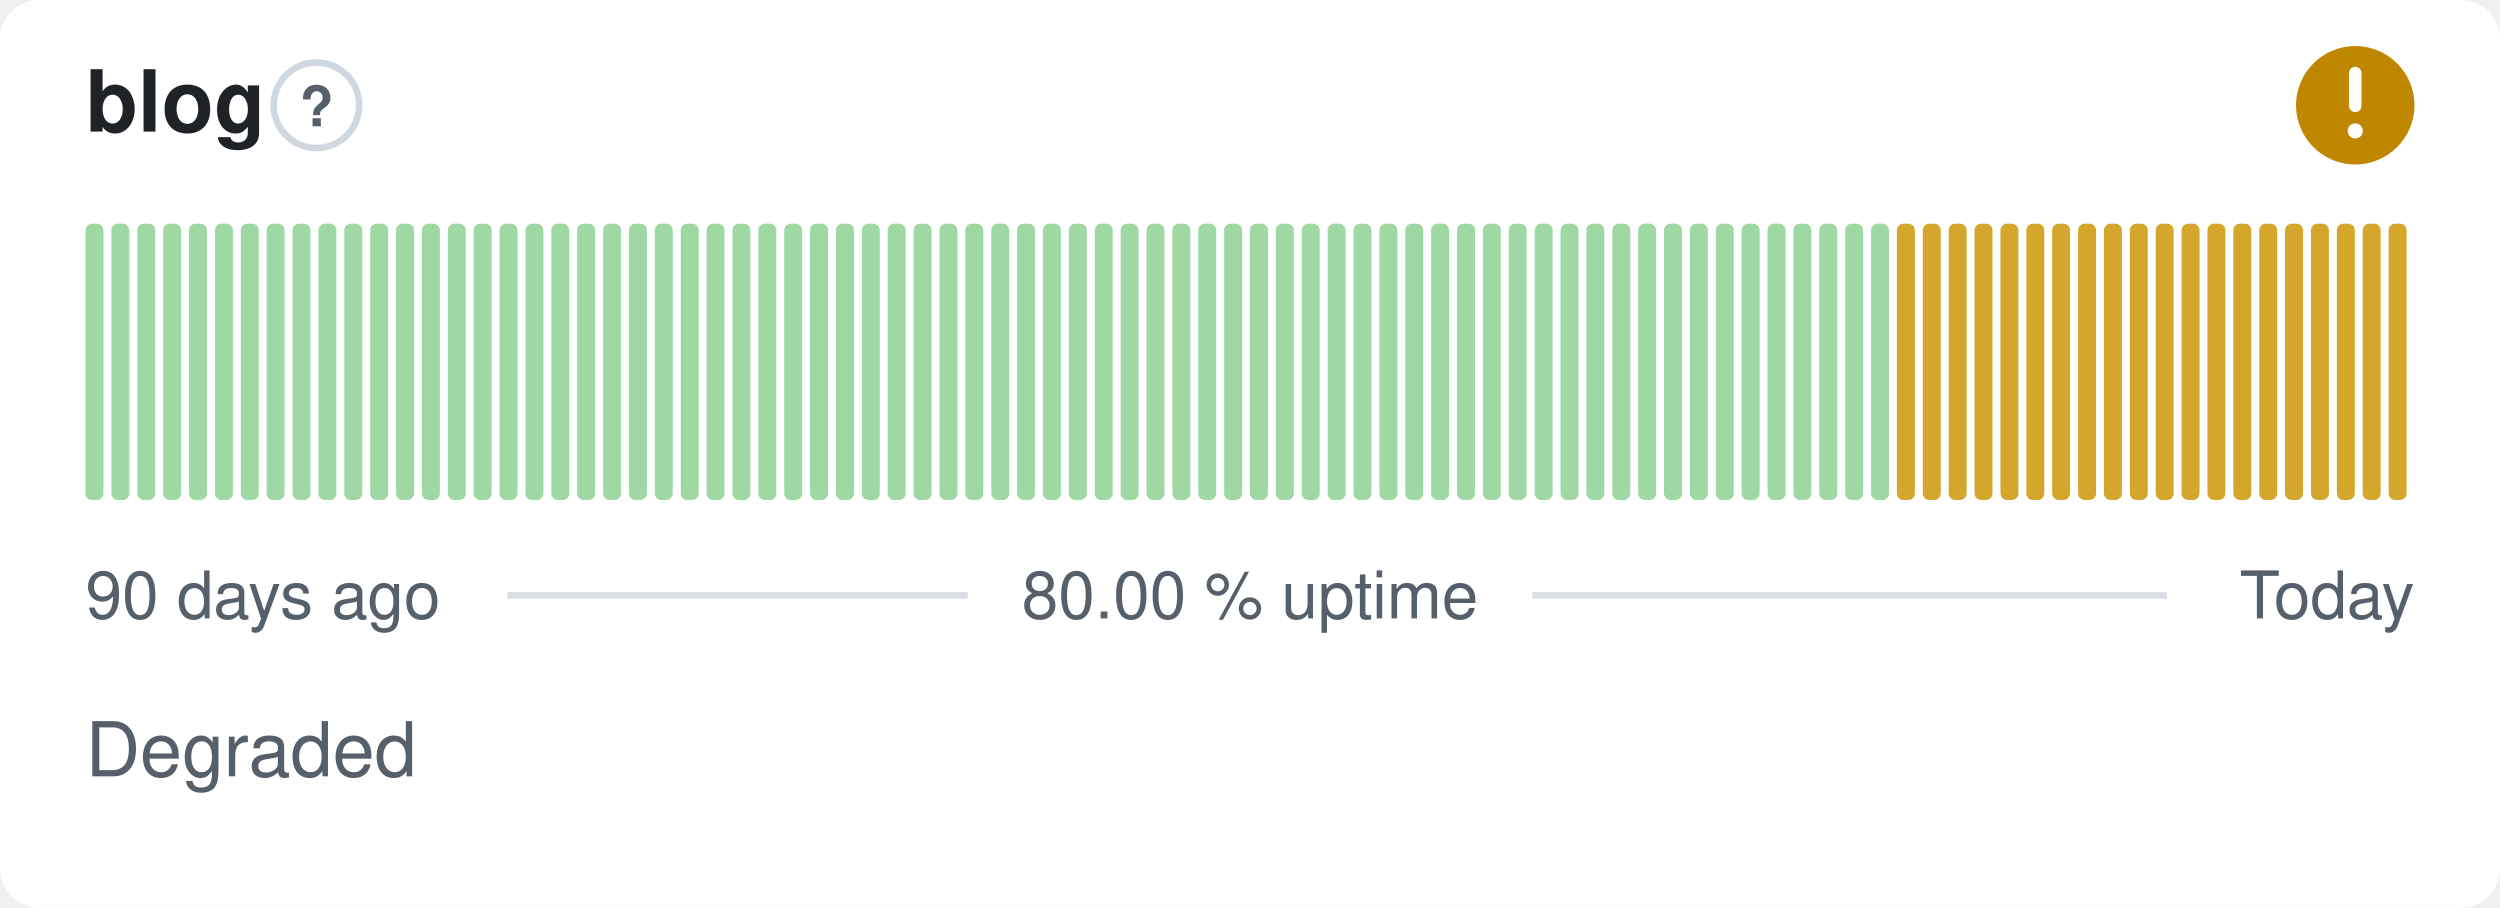
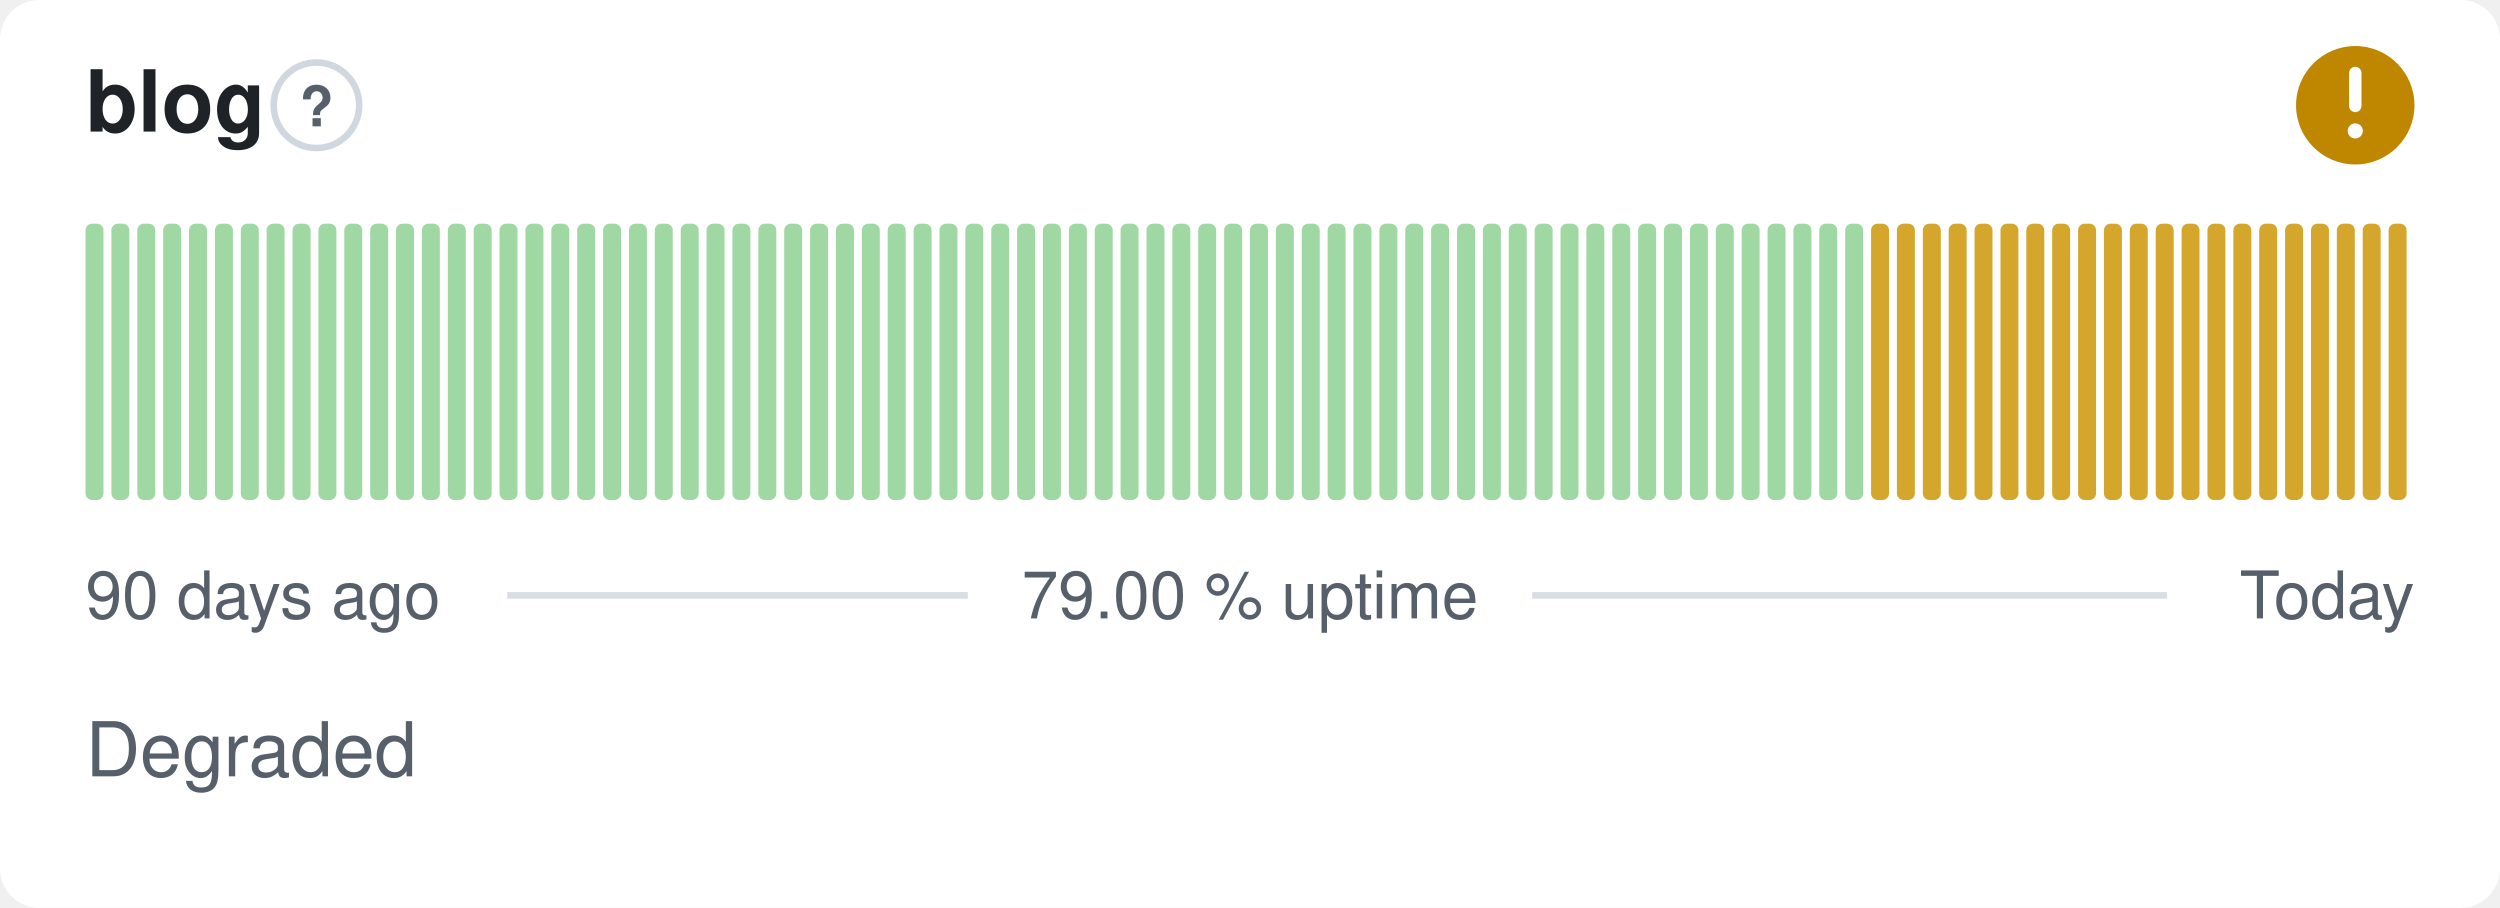
- <svg xmlns="http://www.w3.org/2000/svg" width="380" height="138" viewBox="0 0 380 138" role="img" aria-label="blog: Degraded, 80.00 % uptime over the last 90 days" font-family="-apple-system,BlinkMacSystemFont,'Segoe UI',Helvetica,Arial,sans-serif">
+ <svg xmlns="http://www.w3.org/2000/svg" width="380" height="138" viewBox="0 0 380 138" role="img" aria-label="blog: Degraded, 79.00 % uptime over the last 90 days" font-family="-apple-system,BlinkMacSystemFont,'Segoe UI',Helvetica,Arial,sans-serif">
  <style>
    @media (prefers-color-scheme: dark) {
      .bg { fill: #0d1117 }
      .title { fill: #e6edf3 }
      .muted { fill: #8b949e }
      .hint { stroke: #30363d }
      .rule { stroke: #30363d }
      .nodata { fill: #21262d }
    }
  </style>
  <rect class="bg" width="380" height="138" rx="6" fill="#ffffff" />
  <text class="title" x="13" y="20" font-size="13" font-weight="600" fill="#1f2328">blog</text>
  <circle class="hint" cx="48.1" cy="16" r="6.5" fill="none" stroke="#d0d7de" stroke-width="1" />
  <text class="muted" x="48.1" y="19.2" text-anchor="middle" font-size="8.5" font-weight="700" fill="#57606a">?</text>
  <circle cx="358" cy="16" r="9" fill="#bf8700" />
  <path d="M358 11.10v5.00" fill="none" stroke="#fff" stroke-width="1.89" stroke-linecap="round" stroke-linejoin="round" />
  <circle cx="358" cy="19.90" r="1.15" fill="#fff" />
  <rect x="13.00" y="34.00" width="2.73" height="42.00" rx="1" fill="#9fd8a3" />
  <rect x="16.93" y="34.00" width="2.73" height="42.00" rx="1" fill="#9fd8a3" />
  <rect x="20.87" y="34.00" width="2.73" height="42.00" rx="1" fill="#9fd8a3" />
  <rect x="24.80" y="34.00" width="2.73" height="42.00" rx="1" fill="#9fd8a3" />
  <rect x="28.73" y="34.00" width="2.73" height="42.00" rx="1" fill="#9fd8a3" />
  <rect x="32.67" y="34.00" width="2.73" height="42.00" rx="1" fill="#9fd8a3" />
  <rect x="36.60" y="34.00" width="2.73" height="42.00" rx="1" fill="#9fd8a3" />
  <rect x="40.53" y="34.00" width="2.73" height="42.00" rx="1" fill="#9fd8a3" />
  <rect x="44.47" y="34.00" width="2.73" height="42.00" rx="1" fill="#9fd8a3" />
  <rect x="48.40" y="34.00" width="2.73" height="42.00" rx="1" fill="#9fd8a3" />
  <rect x="52.33" y="34.00" width="2.73" height="42.00" rx="1" fill="#9fd8a3" />
  <rect x="56.27" y="34.00" width="2.73" height="42.00" rx="1" fill="#9fd8a3" />
  <rect x="60.20" y="34.00" width="2.73" height="42.00" rx="1" fill="#9fd8a3" />
  <rect x="64.13" y="34.00" width="2.73" height="42.00" rx="1" fill="#9fd8a3" />
  <rect x="68.07" y="34.00" width="2.73" height="42.00" rx="1" fill="#9fd8a3" />
  <rect x="72.00" y="34.00" width="2.73" height="42.00" rx="1" fill="#9fd8a3" />
  <rect x="75.93" y="34.00" width="2.73" height="42.00" rx="1" fill="#9fd8a3" />
  <rect x="79.87" y="34.00" width="2.73" height="42.00" rx="1" fill="#9fd8a3" />
  <rect x="83.80" y="34.00" width="2.73" height="42.00" rx="1" fill="#9fd8a3" />
  <rect x="87.73" y="34.00" width="2.73" height="42.00" rx="1" fill="#9fd8a3" />
  <rect x="91.67" y="34.00" width="2.73" height="42.00" rx="1" fill="#9fd8a3" />
  <rect x="95.60" y="34.00" width="2.73" height="42.00" rx="1" fill="#9fd8a3" />
  <rect x="99.53" y="34.00" width="2.73" height="42.00" rx="1" fill="#9fd8a3" />
  <rect x="103.47" y="34.00" width="2.73" height="42.00" rx="1" fill="#9fd8a3" />
  <rect x="107.40" y="34.00" width="2.73" height="42.00" rx="1" fill="#9fd8a3" />
  <rect x="111.33" y="34.00" width="2.73" height="42.00" rx="1" fill="#9fd8a3" />
  <rect x="115.27" y="34.00" width="2.73" height="42.00" rx="1" fill="#9fd8a3" />
  <rect x="119.20" y="34.00" width="2.73" height="42.00" rx="1" fill="#9fd8a3" />
  <rect x="123.13" y="34.00" width="2.73" height="42.00" rx="1" fill="#9fd8a3" />
  <rect x="127.07" y="34.00" width="2.73" height="42.00" rx="1" fill="#9fd8a3" />
  <rect x="131.00" y="34.00" width="2.73" height="42.00" rx="1" fill="#9fd8a3" />
  <rect x="134.93" y="34.00" width="2.73" height="42.00" rx="1" fill="#9fd8a3" />
  <rect x="138.87" y="34.00" width="2.73" height="42.00" rx="1" fill="#9fd8a3" />
  <rect x="142.80" y="34.00" width="2.73" height="42.00" rx="1" fill="#9fd8a3" />
  <rect x="146.73" y="34.00" width="2.73" height="42.00" rx="1" fill="#9fd8a3" />
  <rect x="150.67" y="34.00" width="2.73" height="42.00" rx="1" fill="#9fd8a3" />
  <rect x="154.60" y="34.00" width="2.73" height="42.00" rx="1" fill="#9fd8a3" />
  <rect x="158.53" y="34.00" width="2.73" height="42.00" rx="1" fill="#9fd8a3" />
  <rect x="162.47" y="34.00" width="2.73" height="42.00" rx="1" fill="#9fd8a3" />
  <rect x="166.40" y="34.00" width="2.73" height="42.00" rx="1" fill="#9fd8a3" />
  <rect x="170.33" y="34.00" width="2.73" height="42.00" rx="1" fill="#9fd8a3" />
  <rect x="174.27" y="34.00" width="2.73" height="42.00" rx="1" fill="#9fd8a3" />
  <rect x="178.20" y="34.00" width="2.73" height="42.00" rx="1" fill="#9fd8a3" />
  <rect x="182.13" y="34.00" width="2.73" height="42.00" rx="1" fill="#9fd8a3" />
  <rect x="186.07" y="34.00" width="2.73" height="42.00" rx="1" fill="#9fd8a3" />
  <rect x="190.00" y="34.00" width="2.73" height="42.00" rx="1" fill="#9fd8a3" />
  <rect x="193.93" y="34.00" width="2.73" height="42.00" rx="1" fill="#9fd8a3" />
  <rect x="197.87" y="34.00" width="2.73" height="42.00" rx="1" fill="#9fd8a3" />
  <rect x="201.80" y="34.00" width="2.73" height="42.00" rx="1" fill="#9fd8a3" />
  <rect x="205.73" y="34.00" width="2.73" height="42.00" rx="1" fill="#9fd8a3" />
  <rect x="209.67" y="34.00" width="2.73" height="42.00" rx="1" fill="#9fd8a3" />
  <rect x="213.60" y="34.00" width="2.73" height="42.00" rx="1" fill="#9fd8a3" />
  <rect x="217.53" y="34.00" width="2.73" height="42.00" rx="1" fill="#9fd8a3" />
  <rect x="221.47" y="34.00" width="2.73" height="42.00" rx="1" fill="#9fd8a3" />
  <rect x="225.40" y="34.00" width="2.73" height="42.00" rx="1" fill="#9fd8a3" />
  <rect x="229.33" y="34.00" width="2.73" height="42.00" rx="1" fill="#9fd8a3" />
  <rect x="233.27" y="34.00" width="2.73" height="42.00" rx="1" fill="#9fd8a3" />
  <rect x="237.20" y="34.00" width="2.73" height="42.00" rx="1" fill="#9fd8a3" />
  <rect x="241.13" y="34.00" width="2.73" height="42.00" rx="1" fill="#9fd8a3" />
  <rect x="245.07" y="34.00" width="2.73" height="42.00" rx="1" fill="#9fd8a3" />
  <rect x="249.00" y="34.00" width="2.73" height="42.00" rx="1" fill="#9fd8a3" />
  <rect x="252.93" y="34.00" width="2.73" height="42.00" rx="1" fill="#9fd8a3" />
  <rect x="256.87" y="34.00" width="2.73" height="42.00" rx="1" fill="#9fd8a3" />
  <rect x="260.80" y="34.00" width="2.73" height="42.00" rx="1" fill="#9fd8a3" />
  <rect x="264.73" y="34.00" width="2.73" height="42.00" rx="1" fill="#9fd8a3" />
  <rect x="268.67" y="34.00" width="2.73" height="42.00" rx="1" fill="#9fd8a3" />
  <rect x="272.60" y="34.00" width="2.73" height="42.00" rx="1" fill="#9fd8a3" />
  <rect x="276.53" y="34.00" width="2.73" height="42.00" rx="1" fill="#9fd8a3" />
  <rect x="280.47" y="34.00" width="2.73" height="42.00" rx="1" fill="#9fd8a3" />
-   <rect x="284.40" y="34.00" width="2.73" height="42.00" rx="1" fill="#9fd8a3" />
+   <rect x="284.40" y="34.00" width="2.73" height="42.00" rx="1" fill="#d4a72c" />
  <rect x="288.33" y="34.00" width="2.73" height="42.00" rx="1" fill="#d4a72c" />
  <rect x="292.27" y="34.00" width="2.73" height="42.00" rx="1" fill="#d4a72c" />
  <rect x="296.20" y="34.00" width="2.73" height="42.00" rx="1" fill="#d4a72c" />
  <rect x="300.13" y="34.00" width="2.73" height="42.00" rx="1" fill="#d4a72c" />
  <rect x="304.07" y="34.00" width="2.73" height="42.00" rx="1" fill="#d4a72c" />
  <rect x="308.00" y="34.00" width="2.73" height="42.00" rx="1" fill="#d4a72c" />
  <rect x="311.93" y="34.00" width="2.73" height="42.00" rx="1" fill="#d4a72c" />
  <rect x="315.87" y="34.00" width="2.73" height="42.00" rx="1" fill="#d4a72c" />
  <rect x="319.80" y="34.00" width="2.73" height="42.00" rx="1" fill="#d4a72c" />
  <rect x="323.73" y="34.00" width="2.73" height="42.00" rx="1" fill="#d4a72c" />
  <rect x="327.67" y="34.00" width="2.73" height="42.00" rx="1" fill="#d4a72c" />
  <rect x="331.60" y="34.00" width="2.73" height="42.00" rx="1" fill="#d4a72c" />
  <rect x="335.53" y="34.00" width="2.73" height="42.00" rx="1" fill="#d4a72c" />
  <rect x="339.47" y="34.00" width="2.73" height="42.00" rx="1" fill="#d4a72c" />
  <rect x="343.40" y="34.00" width="2.73" height="42.00" rx="1" fill="#d4a72c" />
  <rect x="347.33" y="34.00" width="2.73" height="42.00" rx="1" fill="#d4a72c" />
  <rect x="351.27" y="34.00" width="2.73" height="42.00" rx="1" fill="#d4a72c" />
  <rect x="355.20" y="34.00" width="2.73" height="42.00" rx="1" fill="#d4a72c" />
  <rect x="359.13" y="34.00" width="2.73" height="42.00" rx="1" fill="#d4a72c" />
  <rect x="363.07" y="34.00" width="2.73" height="42.00" rx="1" fill="#d4a72c" />
  <text class="muted" x="13" y="94" font-size="10" fill="#57606a">90 days ago</text>
-   <text class="muted" x="190" y="94" text-anchor="middle" font-size="10" fill="#57606a">80.00 % uptime</text>
+   <text class="muted" x="190" y="94" text-anchor="middle" font-size="10" fill="#57606a">79.00 % uptime</text>
  <text class="muted" x="367" y="94" text-anchor="end" font-size="10" fill="#57606a">Today</text>
  <line class="rule" x1="77.1" y1="90.5" x2="147.1" y2="90.5" stroke="#d8dee4" stroke-width="1" />
  <line class="rule" x1="232.9" y1="90.5" x2="329.4" y2="90.5" stroke="#d8dee4" stroke-width="1" />
  <text class="muted" x="13" y="118" font-size="11.5" fill="#57606a">Degraded</text>
</svg>
